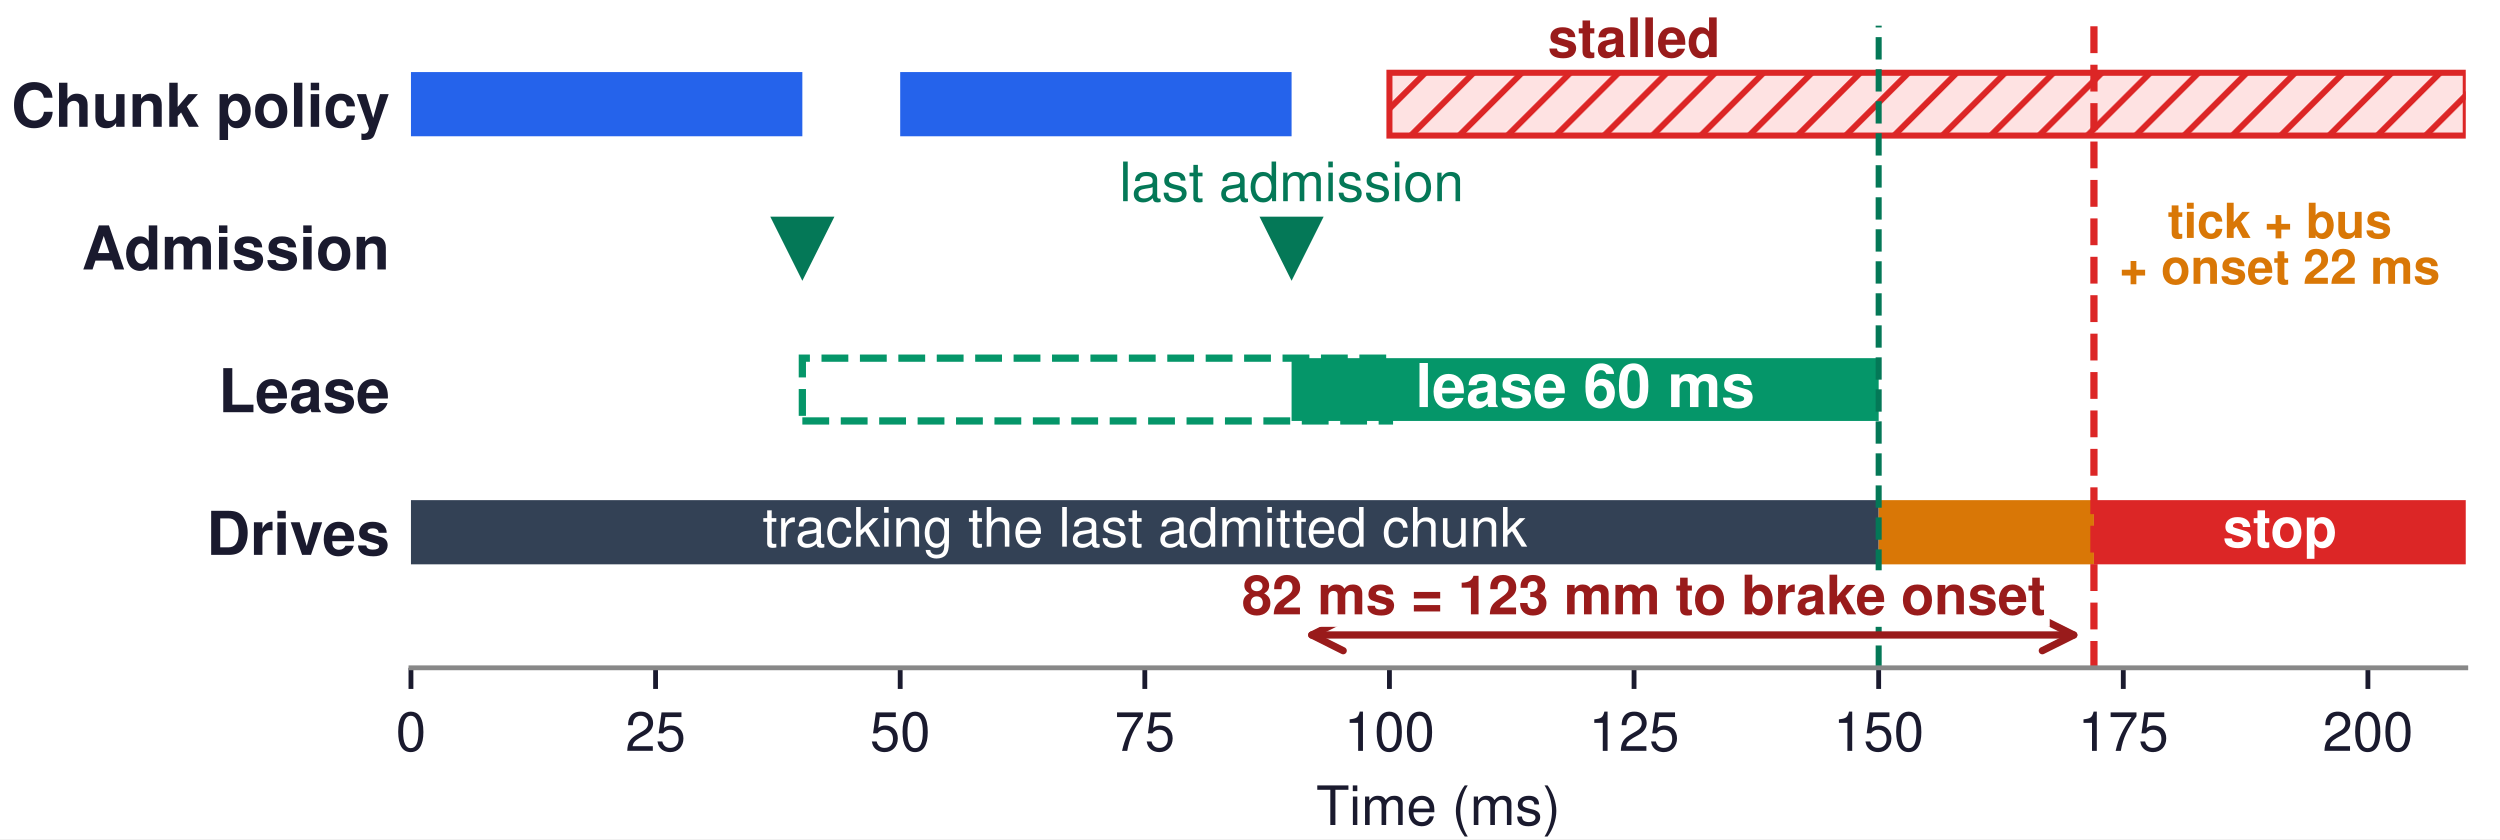
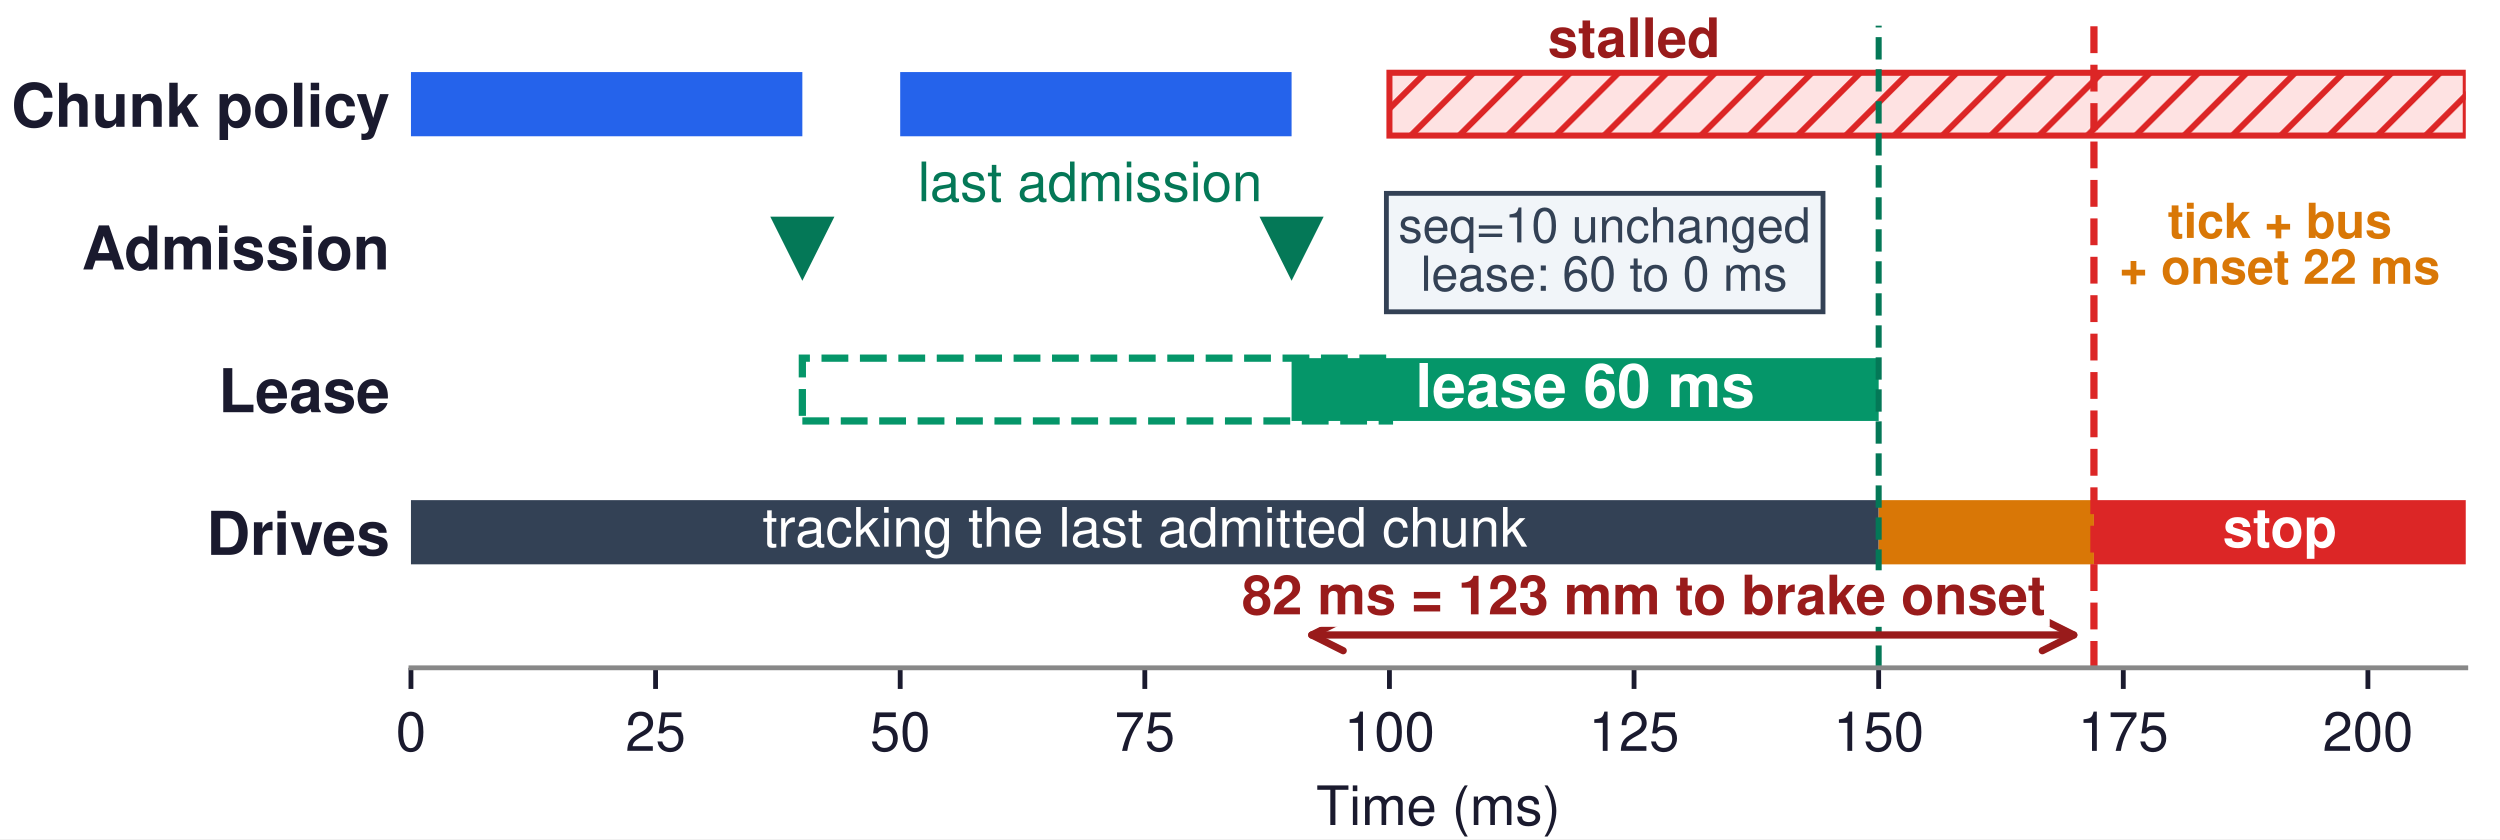
<svg xmlns="http://www.w3.org/2000/svg" xmlns:xlink="http://www.w3.org/1999/xlink" width="413.858pt" height="138.898pt" viewBox="0 0 413.858 138.898" version="1.1">
  <defs>
    <style type="text/css">*{stroke-linejoin: round; stroke-linecap: butt}</style>
  </defs>
  <g id="figure_1">
    <g id="patch_1">
      <path d="M 0 138.898  L 413.858 138.898  L 413.858 0  L 0 0  z " style="fill: #ffffff" />
    </g>
    <g id="axes_1">
      <g id="patch_2">
        <path d="M 68.031 110.551  L 408.189 110.551  L 408.189 4.252  L 68.031 4.252  z " style="fill: #ffffff" />
      </g>
      <g id="patch_3">
-         <path d="M 68.031 22.559  L 132.823 22.559  L 132.823 11.929  L 68.031 11.929  z " clip-path="url(#pbc123db463)" style="fill: #2563eb" />
+         <path d="M 68.031 22.559  L 132.823 22.559  L 132.823 11.929  L 68.031 11.929  z " clip-path="url(#p24517c03ea)" style="fill: #2563eb" />
      </g>
      <g id="patch_4">
-         <path d="M 149.021 22.559  L 213.813 22.559  L 213.813 11.929  L 149.021 11.929  z " clip-path="url(#pbc123db463)" style="fill: #2563eb" />
+         <path d="M 149.021 22.559  L 213.813 22.559  L 213.813 11.929  L 149.021 11.929  z " clip-path="url(#p24517c03ea)" style="fill: #2563eb" />
      </g>
      <g id="patch_5">
-         <path d="M 132.823 69.685  L 230.011 69.685  L 230.011 59.291  L 132.823 59.291  L 132.823 69.685  z " clip-path="url(#pbc123db463)" style="fill: none; stroke-dasharray: 4.44,1.92; stroke-dashoffset: 0; stroke: #059669; stroke-width: 1.2; stroke-linejoin: miter" />
+         <path d="M 132.823 69.685  L 230.011 69.685  L 230.011 59.291  L 132.823 59.291  L 132.823 69.685  z " clip-path="url(#p24517c03ea)" style="fill: none; stroke-dasharray: 4.44,1.92; stroke-dashoffset: 0; stroke: #059669; stroke-width: 1.2; stroke-linejoin: miter" />
      </g>
      <g id="patch_6">
-         <path d="M 230.011 22.441  L 408.189 22.441  L 408.189 12.047  L 230.011 12.047  z " clip-path="url(#pbc123db463)" style="fill: url(#h7bb5462db0); stroke: #dc2626; stroke-linejoin: miter" />
+         <path d="M 230.011 22.441  L 408.189 22.441  L 408.189 12.047  L 230.011 12.047  z " clip-path="url(#p24517c03ea)" style="fill: url(#h15e4731e66); stroke: #dc2626; stroke-linejoin: miter" />
      </g>
      <g id="patch_7">
-         <path d="M 213.813 69.685  L 311.001 69.685  L 311.001 59.291  L 213.813 59.291  z " clip-path="url(#pbc123db463)" style="fill: #059669" />
+         <path d="M 213.813 69.685  L 311.001 69.685  L 311.001 59.291  L 213.813 59.291  z " clip-path="url(#p24517c03ea)" style="fill: #059669" />
      </g>
      <g id="patch_8">
-         <path d="M 68.031 93.425  L 311.001 93.425  L 311.001 82.795  L 68.031 82.795  z " clip-path="url(#pbc123db463)" style="fill: #334155" />
+         <path d="M 68.031 93.425  L 311.001 93.425  L 311.001 82.795  L 68.031 82.795  z " clip-path="url(#p24517c03ea)" style="fill: #334155" />
      </g>
      <g id="patch_9">
-         <path d="M 311.001 93.425  L 346.637 93.425  L 346.637 82.795  L 311.001 82.795  z " clip-path="url(#pbc123db463)" style="fill: #d97706" />
+         <path d="M 311.001 93.425  L 346.637 93.425  L 346.637 82.795  L 311.001 82.795  z " clip-path="url(#p24517c03ea)" style="fill: #d97706" />
      </g>
      <g id="patch_10">
-         <path d="M 346.637 93.425  L 408.189 93.425  L 408.189 82.795  L 346.637 82.795  z " clip-path="url(#pbc123db463)" style="fill: #dc2626" />
+         <path d="M 346.637 93.425  L 408.189 93.425  L 408.189 82.795  L 346.637 82.795  z " clip-path="url(#p24517c03ea)" style="fill: #dc2626" />
      </g>
      <g id="matplotlib.axis_1">
        <g id="xtick_1">
          <g id="line2d_1">
            <defs>
-               <path id="m66131d1183" d="M 0 0  L 0 3.5  " style="stroke: #1a1a2e; stroke-width: 0.8" />
+               <path id="m317cf30d13" d="M 0 0  L 0 3.5  " style="stroke: #1a1a2e; stroke-width: 0.8" />
            </defs>
            <g>
-               <use xlink:href="#m66131d1183" x="68.031" y="110.551" style="fill: #1a1a2e; stroke: #1a1a2e; stroke-width: 0.8" />
+               <use xlink:href="#m317cf30d13" x="68.031" y="110.551" style="fill: #1a1a2e; stroke: #1a1a2e; stroke-width: 0.8" />
            </g>
          </g>
          <g id="text_1">
            <text style="font-size: 9px; font-family: 'Helvetica', 'Arial', 'DejaVu Sans', sans-serif; text-anchor: middle; fill: #1a1a2e" x="68.031" y="124.301" transform="rotate(-0 68.0315 124.3012)">0</text>
          </g>
        </g>
        <g id="xtick_2">
          <g id="line2d_2">
            <g>
-               <use xlink:href="#m66131d1183" x="108.526" y="110.551" style="fill: #1a1a2e; stroke: #1a1a2e; stroke-width: 0.8" />
+               <use xlink:href="#m317cf30d13" x="108.526" y="110.551" style="fill: #1a1a2e; stroke: #1a1a2e; stroke-width: 0.8" />
            </g>
          </g>
          <g id="text_2">
            <text style="font-size: 9px; font-family: 'Helvetica', 'Arial', 'DejaVu Sans', sans-serif; text-anchor: middle; fill: #1a1a2e" x="108.526" y="124.301" transform="rotate(-0 108.5264 124.3012)">25</text>
          </g>
        </g>
        <g id="xtick_3">
          <g id="line2d_3">
            <g>
-               <use xlink:href="#m66131d1183" x="149.021" y="110.551" style="fill: #1a1a2e; stroke: #1a1a2e; stroke-width: 0.8" />
+               <use xlink:href="#m317cf30d13" x="149.021" y="110.551" style="fill: #1a1a2e; stroke: #1a1a2e; stroke-width: 0.8" />
            </g>
          </g>
          <g id="text_3">
            <text style="font-size: 9px; font-family: 'Helvetica', 'Arial', 'DejaVu Sans', sans-serif; text-anchor: middle; fill: #1a1a2e" x="149.021" y="124.301" transform="rotate(-0 149.0214 124.3012)">50</text>
          </g>
        </g>
        <g id="xtick_4">
          <g id="line2d_4">
            <g>
-               <use xlink:href="#m66131d1183" x="189.516" y="110.551" style="fill: #1a1a2e; stroke: #1a1a2e; stroke-width: 0.8" />
+               <use xlink:href="#m317cf30d13" x="189.516" y="110.551" style="fill: #1a1a2e; stroke: #1a1a2e; stroke-width: 0.8" />
            </g>
          </g>
          <g id="text_4">
            <text style="font-size: 9px; font-family: 'Helvetica', 'Arial', 'DejaVu Sans', sans-serif; text-anchor: middle; fill: #1a1a2e" x="189.516" y="124.301" transform="rotate(-0 189.5163 124.3012)">75</text>
          </g>
        </g>
        <g id="xtick_5">
          <g id="line2d_5">
            <g>
-               <use xlink:href="#m66131d1183" x="230.011" y="110.551" style="fill: #1a1a2e; stroke: #1a1a2e; stroke-width: 0.8" />
+               <use xlink:href="#m317cf30d13" x="230.011" y="110.551" style="fill: #1a1a2e; stroke: #1a1a2e; stroke-width: 0.8" />
            </g>
          </g>
          <g id="text_5">
            <text style="font-size: 9px; font-family: 'Helvetica', 'Arial', 'DejaVu Sans', sans-serif; text-anchor: middle; fill: #1a1a2e" x="230.011" y="124.301" transform="rotate(-0 230.0112 124.3012)">100</text>
          </g>
        </g>
        <g id="xtick_6">
          <g id="line2d_6">
            <g>
-               <use xlink:href="#m66131d1183" x="270.506" y="110.551" style="fill: #1a1a2e; stroke: #1a1a2e; stroke-width: 0.8" />
+               <use xlink:href="#m317cf30d13" x="270.506" y="110.551" style="fill: #1a1a2e; stroke: #1a1a2e; stroke-width: 0.8" />
            </g>
          </g>
          <g id="text_6">
            <text style="font-size: 9px; font-family: 'Helvetica', 'Arial', 'DejaVu Sans', sans-serif; text-anchor: middle; fill: #1a1a2e" x="270.506" y="124.301" transform="rotate(-0 270.5062 124.3012)">125</text>
          </g>
        </g>
        <g id="xtick_7">
          <g id="line2d_7">
            <g>
-               <use xlink:href="#m66131d1183" x="311.001" y="110.551" style="fill: #1a1a2e; stroke: #1a1a2e; stroke-width: 0.8" />
+               <use xlink:href="#m317cf30d13" x="311.001" y="110.551" style="fill: #1a1a2e; stroke: #1a1a2e; stroke-width: 0.8" />
            </g>
          </g>
          <g id="text_7">
            <text style="font-size: 9px; font-family: 'Helvetica', 'Arial', 'DejaVu Sans', sans-serif; text-anchor: middle; fill: #1a1a2e" x="311.001" y="124.301" transform="rotate(-0 311.0011 124.3012)">150</text>
          </g>
        </g>
        <g id="xtick_8">
          <g id="line2d_8">
            <g>
-               <use xlink:href="#m66131d1183" x="351.496" y="110.551" style="fill: #1a1a2e; stroke: #1a1a2e; stroke-width: 0.8" />
+               <use xlink:href="#m317cf30d13" x="351.496" y="110.551" style="fill: #1a1a2e; stroke: #1a1a2e; stroke-width: 0.8" />
            </g>
          </g>
          <g id="text_8">
            <text style="font-size: 9px; font-family: 'Helvetica', 'Arial', 'DejaVu Sans', sans-serif; text-anchor: middle; fill: #1a1a2e" x="351.496" y="124.301" transform="rotate(-0 351.4961 124.3012)">175</text>
          </g>
        </g>
        <g id="xtick_9">
          <g id="line2d_9">
            <g>
-               <use xlink:href="#m66131d1183" x="391.991" y="110.551" style="fill: #1a1a2e; stroke: #1a1a2e; stroke-width: 0.8" />
+               <use xlink:href="#m317cf30d13" x="391.991" y="110.551" style="fill: #1a1a2e; stroke: #1a1a2e; stroke-width: 0.8" />
            </g>
          </g>
          <g id="text_9">
            <text style="font-size: 9px; font-family: 'Helvetica', 'Arial', 'DejaVu Sans', sans-serif; text-anchor: middle; fill: #1a1a2e" x="391.991" y="124.301" transform="rotate(-0 391.991 124.3012)">200</text>
          </g>
        </g>
        <g id="text_10">
          <text style="font-size: 9px; font-family: 'Helvetica', 'Arial', 'DejaVu Sans', sans-serif; text-anchor: middle; fill: #1a1a2e" x="238.11" y="136.58" transform="rotate(-0 238.1102 136.5805)">Time (ms)</text>
        </g>
      </g>
      <g id="matplotlib.axis_2">
        <g id="ytick_1">
          <g id="line2d_10" />
          <g id="text_11">
            <text style="font-weight: 700; font-size: 10px; font-family: 'Helvetica', 'Arial', 'DejaVu Sans', sans-serif; text-anchor: end; fill: #1a1a2e" x="64.531" y="20.994" transform="rotate(-0 64.5315 20.99409)">Chunk policy</text>
          </g>
        </g>
        <g id="ytick_2">
          <g id="line2d_11" />
          <g id="text_12">
            <text style="font-weight: 700; font-size: 10px; font-family: 'Helvetica', 'Arial', 'DejaVu Sans', sans-serif; text-anchor: end; fill: #1a1a2e" x="64.531" y="44.616" transform="rotate(-0 64.5315 44.61614)">Admission</text>
          </g>
        </g>
        <g id="ytick_3">
          <g id="line2d_12" />
          <g id="text_13">
            <text style="font-weight: 700; font-size: 10px; font-family: 'Helvetica', 'Arial', 'DejaVu Sans', sans-serif; text-anchor: end; fill: #1a1a2e" x="64.531" y="68.238" transform="rotate(-0 64.5315 68.23819)">Lease</text>
          </g>
        </g>
        <g id="ytick_4">
          <g id="line2d_13" />
          <g id="text_14">
            <text style="font-weight: 700; font-size: 10px; font-family: 'Helvetica', 'Arial', 'DejaVu Sans', sans-serif; text-anchor: end; fill: #1a1a2e" x="64.531" y="91.86" transform="rotate(-0 64.5315 91.86024)">Drives</text>
          </g>
        </g>
      </g>
      <g id="line2d_14">
-         <path d="M 132.823 40.866  " clip-path="url(#pbc123db463)" style="fill: none; stroke: #047857; stroke-width: 1.5; stroke-linecap: square" />
+         <path d="M 132.823 40.866  " clip-path="url(#p24517c03ea)" style="fill: none; stroke: #047857; stroke-width: 1.5; stroke-linecap: square" />
        <defs>
-           <path id="md07b368a48" d="M -0 4.5  L 4.5 -4.5  L -4.5 -4.5  z " style="stroke: #047857; stroke-linejoin: miter" />
+           <path id="mf9ca4f7f71" d="M -0 4.5  L 4.5 -4.5  L -4.5 -4.5  z " style="stroke: #047857; stroke-linejoin: miter" />
        </defs>
-         <g clip-path="url(#pbc123db463)">
-           <use xlink:href="#md07b368a48" x="132.823" y="40.866" style="fill: #047857; stroke: #047857; stroke-linejoin: miter" />
+         <g clip-path="url(#p24517c03ea)">
+           <use xlink:href="#mf9ca4f7f71" x="132.823" y="40.866" style="fill: #047857; stroke: #047857; stroke-linejoin: miter" />
        </g>
      </g>
      <g id="line2d_15">
-         <path d="M 213.813 40.866  " clip-path="url(#pbc123db463)" style="fill: none; stroke: #047857; stroke-width: 1.5; stroke-linecap: square" />
-         <g clip-path="url(#pbc123db463)">
-           <use xlink:href="#md07b368a48" x="213.813" y="40.866" style="fill: #047857; stroke: #047857; stroke-linejoin: miter" />
+         <path d="M 213.813 40.866  " clip-path="url(#p24517c03ea)" style="fill: none; stroke: #047857; stroke-width: 1.5; stroke-linecap: square" />
+         <g clip-path="url(#p24517c03ea)">
+           <use xlink:href="#mf9ca4f7f71" x="213.813" y="40.866" style="fill: #047857; stroke: #047857; stroke-linejoin: miter" />
        </g>
      </g>
      <g id="line2d_16">
-         <path d="M 311.001 110.551  L 311.001 4.252  " clip-path="url(#pbc123db463)" style="fill: none; stroke-dasharray: 3.7,1.6; stroke-dashoffset: 0; stroke: #047857" />
+         <path d="M 311.001 110.551  L 311.001 4.252  " clip-path="url(#p24517c03ea)" style="fill: none; stroke-dasharray: 3.7,1.6; stroke-dashoffset: 0; stroke: #047857" />
      </g>
      <g id="line2d_17">
-         <path d="M 346.637 110.551  L 346.637 4.252  " clip-path="url(#pbc123db463)" style="fill: none; stroke-dasharray: 4.44,1.92; stroke-dashoffset: 0; stroke: #dc2626; stroke-width: 1.2" />
+         <path d="M 346.637 110.551  L 346.637 4.252  " clip-path="url(#p24517c03ea)" style="fill: none; stroke-dasharray: 4.44,1.92; stroke-dashoffset: 0; stroke: #dc2626; stroke-width: 1.2" />
      </g>
      <g id="patch_11">
        <path d="M 68.031 110.551  L 408.189 110.551  " style="fill: none; stroke: #888888; stroke-width: 0.8; stroke-linejoin: miter; stroke-linecap: square" />
      </g>
      <g id="text_15">
-         <text style="font-size: 9px; font-family: 'Helvetica', 'Arial', 'DejaVu Sans', sans-serif; text-anchor: middle; fill: #047857" x="213.813" y="33.307" transform="rotate(-0 213.8133 33.30709)">last admission</text>
+         <text style="font-size: 9px; font-family: 'Helvetica', 'Arial', 'DejaVu Sans', sans-serif; text-anchor: end; fill: #047857" x="208.954" y="33.307" transform="rotate(-0 208.9539 33.30709)">last admission</text>
      </g>
      <g id="text_16">
        <text style="font-weight: 700; font-size: 9px; font-family: 'Helvetica', 'Arial', 'DejaVu Sans', sans-serif; text-anchor: middle; fill: #991b1b" x="270.506" y="9.449" transform="rotate(-0 270.5062 9.448819)">stalled</text>
      </g>
      <g id="text_17">
+         <g id="patch_12">
+           <path d="M 229.507 51.614  L 301.787 51.614  L 301.787 32.008  L 229.507 32.008  z " style="fill: #f1f5f9; stroke: #334155; stroke-width: 0.8; stroke-linejoin: miter" />
+         </g>
+         <text style="font-size: 8px; font-family: 'Helvetica', 'Arial', 'DejaVu Sans', sans-serif; fill: #334155" transform="translate(231.5068 40.1272)">seq=10 unchanged</text>
+         <text style="font-size: 8px; font-family: 'Helvetica', 'Arial', 'DejaVu Sans', sans-serif; fill: #334155" transform="translate(235.188 48.13548)">lease: 60 to 0 ms</text>
+       </g>
+       <g id="text_18">
        <text style="font-weight: 700; font-size: 10px; font-family: 'Helvetica', 'Arial', 'DejaVu Sans', sans-serif; text-anchor: middle; fill: #ffffff" x="262.407" y="67.389" transform="rotate(-0 262.4072 67.38858)">lease 60 ms</text>
      </g>
-       <g id="text_18">
+       <g id="text_19">
        <text style="font-size: 9px; font-family: 'Helvetica', 'Arial', 'DejaVu Sans', sans-serif; text-anchor: middle; fill: #ffffff" x="189.516" y="90.49" transform="rotate(-0 189.5163 90.48961)">tracking the last admitted chunk</text>
      </g>
-       <g id="text_19">
+       <g id="text_20">
        <text style="font-weight: 700; font-size: 9px; font-family: 'Helvetica', 'Arial', 'DejaVu Sans', sans-serif; text-anchor: middle; fill: #ffffff" x="377.413" y="90.542" transform="rotate(-0 377.4128 90.54235)">stop</text>
      </g>
-       <g id="text_20">
+       <g id="text_21">
        <text style="font-weight: 700; font-size: 8px; font-family: 'Helvetica', 'Arial', 'DejaVu Sans', sans-serif; fill: #d97706" transform="translate(358.8516 39.38763)">tick + bus</text>
        <text style="font-weight: 700; font-size: 8px; font-family: 'Helvetica', 'Arial', 'DejaVu Sans', sans-serif; fill: #d97706" transform="translate(350.8459 46.98528)">+ onset 22 ms</text>
      </g>
-       <g id="patch_12">
+       <g id="patch_13">
        <path d="M 217.153 105.118  Q 280.224 105.118 343.295 105.118  " style="fill: none; stroke: #991b1b; stroke-width: 1.2; stroke-linecap: round" />
        <path d="M 222.353 107.718  L 217.153 105.118  L 222.353 102.518  " style="fill: none; stroke: #991b1b; stroke-width: 1.2; stroke-linecap: round" />
        <path d="M 338.095 102.518  L 343.295 105.118  L 338.095 107.718  " style="fill: none; stroke: #991b1b; stroke-width: 1.2; stroke-linecap: round" />
      </g>
-       <g id="text_21">
-         <g id="patch_13">
+       <g id="text_22">
+         <g id="patch_14">
          <path d="M 204.933 103.768  L 339.319 103.768  L 339.319 94.409  L 204.933 94.409  z " style="fill: #ffffff" />
        </g>
        <text style="font-weight: 700; font-size: 9px; font-family: 'Helvetica', 'Arial', 'DejaVu Sans', sans-serif; text-anchor: middle; fill: #991b1b" x="272.126" y="101.699" transform="rotate(-0 272.126 101.699)">82 ms = 123 mm to brake onset</text>
      </g>
    </g>
  </g>
  <defs>
-     <clipPath id="pbc123db463">
+     <clipPath id="p24517c03ea">
      <rect x="68.031" y="4.252" width="340.157" height="106.299" />
    </clipPath>
  </defs>
  <defs>
-     <pattern id="h7bb5462db0" patternUnits="userSpaceOnUse" x="0" y="0" width="72" height="72">
+     <pattern id="h15e4731e66" patternUnits="userSpaceOnUse" x="0" y="0" width="72" height="72">
      <rect x="0" y="0" width="73" height="73" fill="#fee2e2" />
      <path d="M -36 36  L 36 -36  M -32 40  L 40 -32  M -28 44  L 44 -28  M -24 48  L 48 -24  M -20 52  L 52 -20  M -16 56  L 56 -16  M -12 60  L 60 -12  M -8 64  L 64 -8  M -4 68  L 68 -4  M 0 72  L 72 0  M 4 76  L 76 4  M 8 80  L 80 8  M 12 84  L 84 12  M 16 88  L 88 16  M 20 92  L 92 20  M 24 96  L 96 24  M 28 100  L 100 28  M 32 104  L 104 32  M 36 108  L 108 36  " style="fill: #dc2626; stroke: #dc2626; stroke-width: 1.0; stroke-linecap: butt; stroke-linejoin: miter" />
    </pattern>
  </defs>
</svg>
